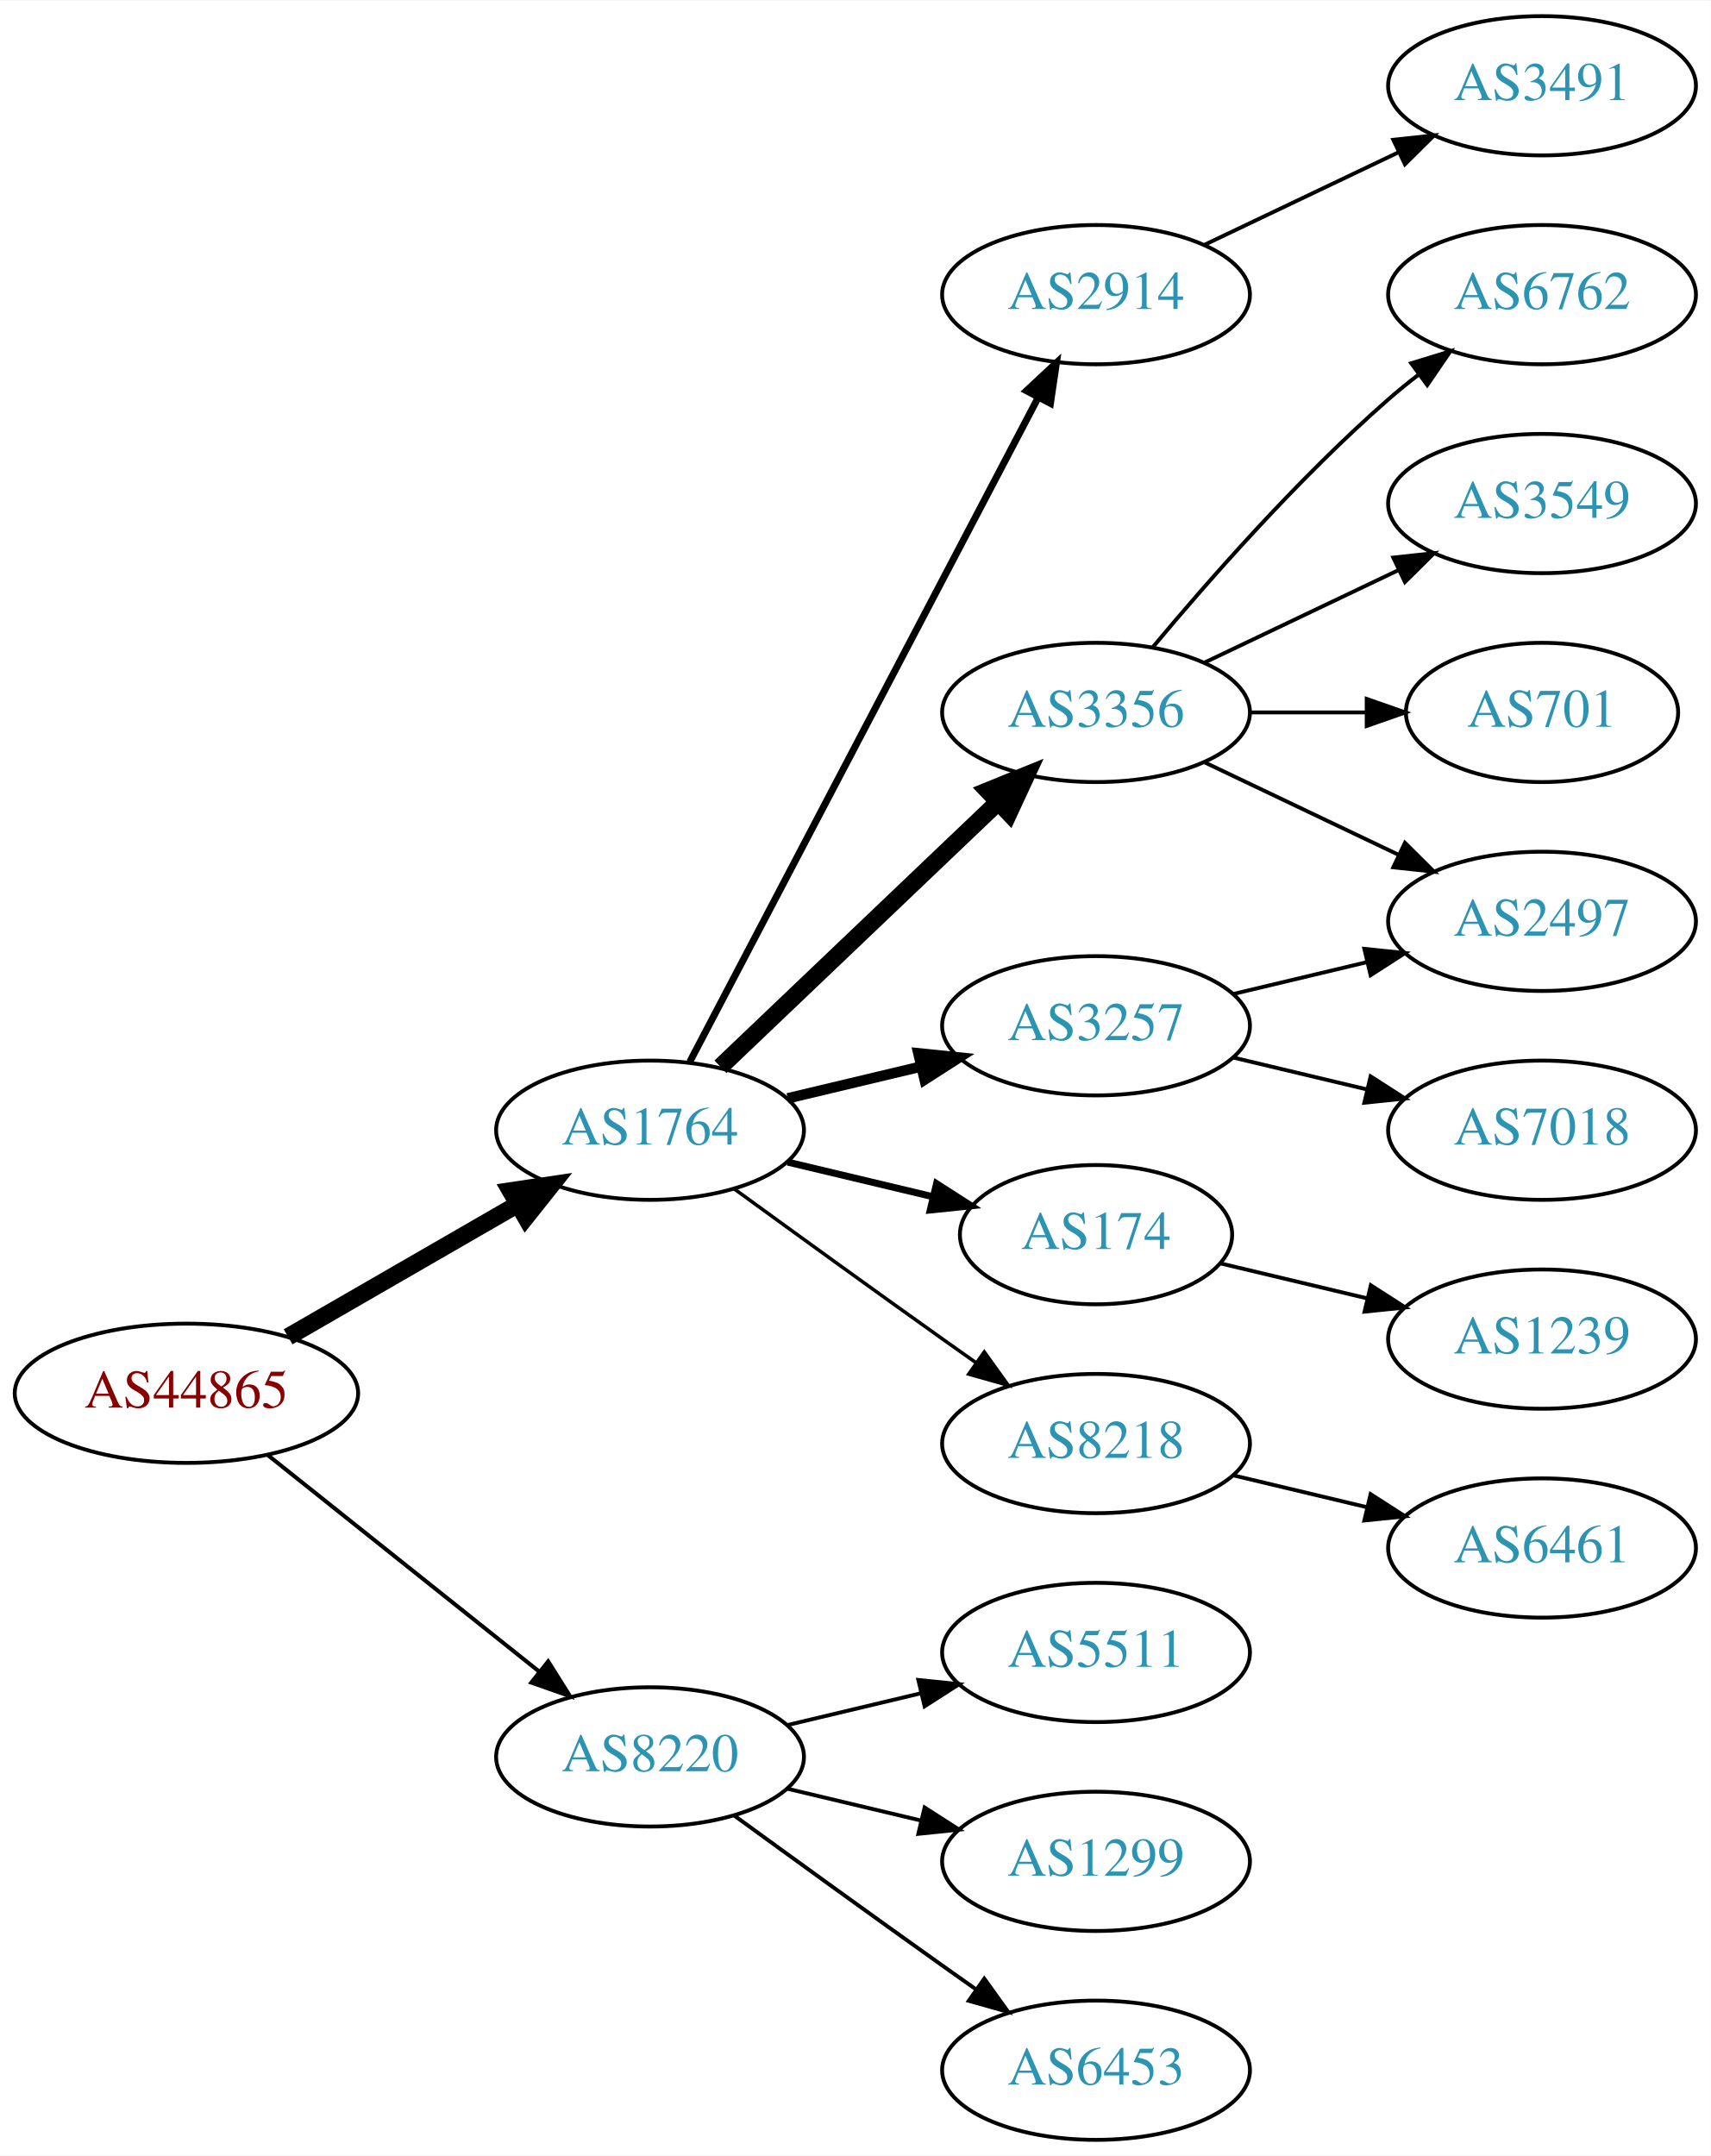
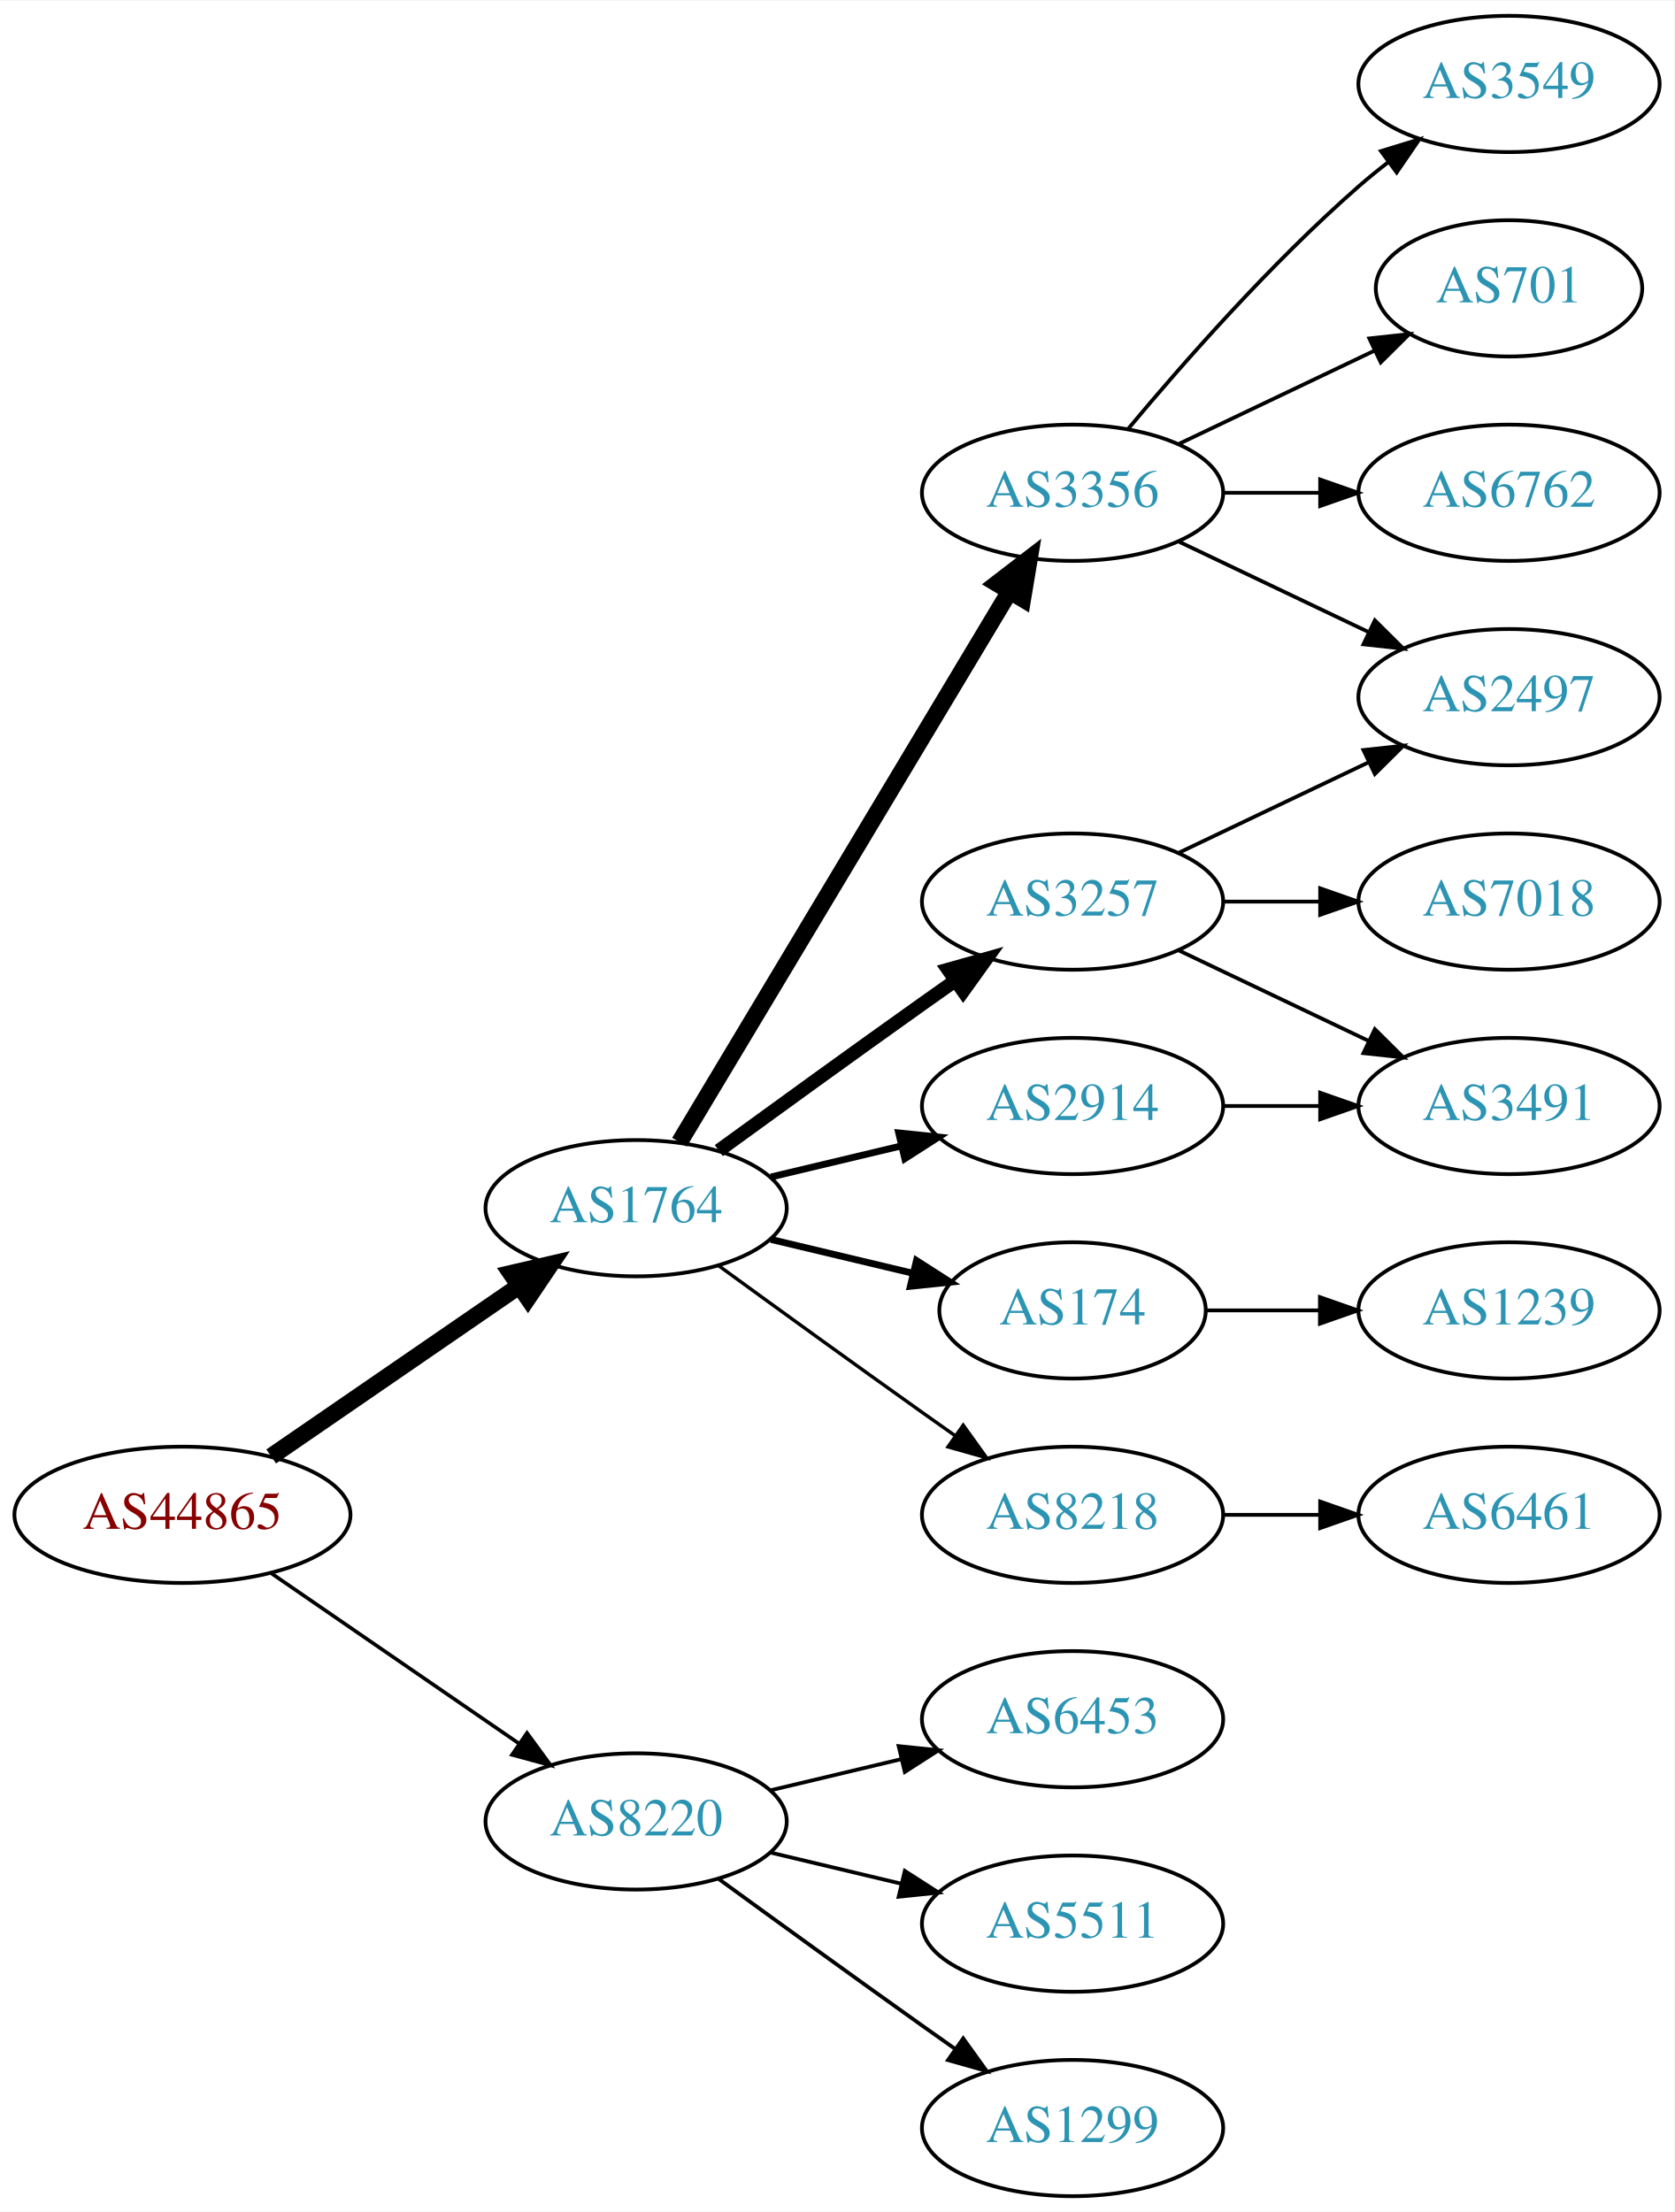
- <svg xmlns="http://www.w3.org/2000/svg" xmlns:xlink="http://www.w3.org/1999/xlink" width="442pt" height="557pt" viewBox="0.00 0.00 442.27 557.00">
-   <g id="graph0" class="graph" transform="scale(1 1) rotate(0) translate(4 553)">
-     <polygon fill="white" stroke="none" points="-4,4 -4,-553 438.271,-553 438.271,4 -4,4" />
+ <svg xmlns="http://www.w3.org/2000/svg" xmlns:xlink="http://www.w3.org/1999/xlink" width="442pt" height="584pt" viewBox="0.00 0.00 442.27 584.00">
+   <g id="graph0" class="graph" transform="scale(1 1) rotate(0) translate(4 580)">
+     <polygon fill="white" stroke="none" points="-4,4 -4,-580 438.271,-580 438.271,4 -4,4" />
    <g id="node1" class="node">
      <g id="a_node1">
        <a xlink:href="/asn/44865" xlink:title="AS44865 ~ derStandard.at GmbH [AT]">
-           <ellipse fill="#ffffff" stroke="black" cx="44.196" cy="-193" rx="44.393" ry="18" />
-           <text text-anchor="middle" x="44.196" y="-189.3" font-family="Times,serif" font-size="14.00" fill="#880000">AS44865</text>
+           <ellipse fill="#ffffff" stroke="black" cx="44.196" cy="-180" rx="44.393" ry="18" />
+           <text text-anchor="middle" x="44.196" y="-176.3" font-family="Times,serif" font-size="14.00" fill="#880000">AS44865</text>
        </a>
      </g>
    </g>
    <g id="node2" class="node">
      <g id="a_node2">
        <a xlink:href="/asn/1764" xlink:title="AS1764 ~ NEXTLAYER-AS [AT]">
          <ellipse fill="#ffffff" stroke="black" cx="164.039" cy="-261" rx="39.794" ry="18" />
          <text text-anchor="middle" x="164.039" y="-257.3" font-family="Times,serif" font-size="14.00" fill="#2c94b3">AS1764</text>
        </a>
      </g>
    </g>
    <g id="edge1" class="edge">
-       <path fill="none" stroke="black" stroke-width="4.5" d="M70.476,-207.588C87.796,-217.582 110.947,-230.941 129.763,-241.799" />
-       <polygon fill="black" stroke="black" stroke-width="4.5" points="127.978,-245.314 138.607,-246.902 131.914,-238.493 127.978,-245.314" />
+       <path fill="none" stroke="black" stroke-width="4.5" d="M67.639,-195.426C86.22,-208.198 112.781,-226.455 133.161,-240.463" />
+       <polygon fill="black" stroke="black" stroke-width="4.5" points="131.003,-243.758 141.475,-246.178 135.464,-237.269 131.003,-243.758" />
    </g>
    <g id="node3" class="node">
      <g id="a_node3">
        <a xlink:href="/asn/8220" xlink:title="AS8220 ~ COLT [GB]">
          <ellipse fill="#ffffff" stroke="black" cx="164.039" cy="-99" rx="39.794" ry="18" />
          <text text-anchor="middle" x="164.039" y="-95.3" font-family="Times,serif" font-size="14.00" fill="#2c94b3">AS8220</text>
        </a>
      </g>
    </g>
    <g id="edge2" class="edge">
-       <path fill="none" stroke="black" stroke-width="1.038" d="M65.186,-177.054C84.518,-161.634 113.969,-138.141 135.512,-120.957" />
-       <polygon fill="black" stroke="black" stroke-width="1.038" points="137.708,-123.682 143.343,-114.71 133.343,-118.21 137.708,-123.682" />
+       <path fill="none" stroke="black" stroke-width="0.964" d="M67.639,-164.574C86.22,-151.802 112.781,-133.545 133.161,-119.537" />
+       <polygon fill="black" stroke="black" stroke-width="0.964" points="135.216,-122.371 141.475,-113.822 131.251,-116.602 135.216,-122.371" />
    </g>
    <g id="node4" class="node">
      <g id="a_node4">
-         <a xlink:href="/asn/2914" xlink:title="AS2914 ~ NTT America, Inc. [US]">
-           <ellipse fill="#ffffff" stroke="black" cx="279.332" cy="-477" rx="39.794" ry="18" />
-           <text text-anchor="middle" x="279.332" y="-473.3" font-family="Times,serif" font-size="14.00" fill="#2c94b3">AS2914</text>
+         <a xlink:href="/asn/8218" xlink:title="AS8218 ~ legacy Neotelecoms [FR]">
+           <ellipse fill="#ffffff" stroke="black" cx="279.332" cy="-180" rx="39.794" ry="18" />
+           <text text-anchor="middle" x="279.332" y="-176.3" font-family="Times,serif" font-size="14.00" fill="#2c94b3">AS8218</text>
        </a>
      </g>
    </g>
    <g id="edge3" class="edge">
-       <path fill="none" stroke="black" stroke-width="1.8" d="M174.31,-278.676C194.151,-316.505 240.829,-405.499 264.316,-450.278" />
-       <polygon fill="black" stroke="black" stroke-width="1.8" points="261.347,-452.152 269.091,-459.383 267.546,-448.901 261.347,-452.152" />
+       <path fill="none" stroke="black" stroke-width="0.9" d="M185.887,-245.778C200.821,-234.909 221.435,-219.975 239.685,-207 242.506,-204.995 245.449,-202.915 248.397,-200.841" />
+       <polygon fill="black" stroke="black" stroke-width="0.9" points="250.443,-203.681 256.621,-195.074 246.424,-197.95 250.443,-203.681" />
    </g>
    <g id="node5" class="node">
      <g id="a_node5">
-         <a xlink:href="/asn/3356" xlink:title="AS3356 ~ Level 3 Parent, LLC [US]">
-           <ellipse fill="#ffffff" stroke="black" cx="279.332" cy="-369" rx="39.794" ry="18" />
-           <text text-anchor="middle" x="279.332" y="-365.3" font-family="Times,serif" font-size="14.00" fill="#2c94b3">AS3356</text>
+         <a xlink:href="/asn/2914" xlink:title="AS2914 ~ NTT America, Inc. [US]">
+           <ellipse fill="#ffffff" stroke="black" cx="279.332" cy="-288" rx="39.794" ry="18" />
+           <text text-anchor="middle" x="279.332" y="-284.3" font-family="Times,serif" font-size="14.00" fill="#2c94b3">AS2914</text>
        </a>
      </g>
    </g>
    <g id="edge4" class="edge">
-       <path fill="none" stroke="black" stroke-width="4.5" d="M182.245,-277.403C201.321,-295.587 232.241,-325.063 253.838,-345.651" />
-       <polygon fill="black" stroke="black" stroke-width="4.5" points="251.379,-348.747 261.334,-352.797 256.813,-343.047 251.379,-348.747" />
+       <path fill="none" stroke="black" stroke-width="1.8" d="M199.646,-269.248C210.517,-271.838 222.671,-274.735 234.114,-277.462" />
+       <polygon fill="black" stroke="black" stroke-width="1.8" points="233.397,-280.889 243.936,-279.803 235.02,-274.08 233.397,-280.889" />
    </g>
    <g id="node6" class="node">
      <g id="a_node6">
-         <a xlink:href="/asn/3257" xlink:title="AS3257 ~ GTT [DE]">
-           <ellipse fill="#ffffff" stroke="black" cx="279.332" cy="-288" rx="39.794" ry="18" />
-           <text text-anchor="middle" x="279.332" y="-284.3" font-family="Times,serif" font-size="14.00" fill="#2c94b3">AS3257</text>
+         <a xlink:href="/asn/3356" xlink:title="AS3356 ~ Level 3 Parent, LLC [US]">
+           <ellipse fill="#ffffff" stroke="black" cx="279.332" cy="-450" rx="39.794" ry="18" />
+           <text text-anchor="middle" x="279.332" y="-446.3" font-family="Times,serif" font-size="14.00" fill="#2c94b3">AS3356</text>
        </a>
      </g>
    </g>
    <g id="edge5" class="edge">
-       <path fill="none" stroke="black" stroke-width="2.7" d="M199.646,-269.248C210.517,-271.838 222.671,-274.735 234.114,-277.462" />
-       <polygon fill="black" stroke="black" stroke-width="2.7" points="233.397,-280.889 243.936,-279.803 235.02,-274.08 233.397,-280.889" />
+       <path fill="none" stroke="black" stroke-width="4.5" d="M175.494,-278.442C195.475,-311.775 239.18,-384.686 262.666,-423.866" />
+       <polygon fill="black" stroke="black" stroke-width="4.5" points="259.383,-426.048 267.902,-432.6 266.137,-421.999 259.383,-426.048" />
    </g>
    <g id="node7" class="node">
      <g id="a_node7">
+         <a xlink:href="/asn/3257" xlink:title="AS3257 ~ GTT [DE]">
+           <ellipse fill="#ffffff" stroke="black" cx="279.332" cy="-342" rx="39.794" ry="18" />
+           <text text-anchor="middle" x="279.332" y="-338.3" font-family="Times,serif" font-size="14.00" fill="#2c94b3">AS3257</text>
+         </a>
+       </g>
+     </g>
+     <g id="edge6" class="edge">
+       <path fill="none" stroke="black" stroke-width="3.6" d="M185.887,-276.222C200.821,-287.091 221.435,-302.025 239.685,-315 242.506,-317.005 245.449,-319.085 248.397,-321.159" />
+       <polygon fill="black" stroke="black" stroke-width="3.6" points="246.424,-324.05 256.621,-326.926 250.443,-318.319 246.424,-324.05" />
+     </g>
+     <g id="node8" class="node">
+       <g id="a_node8">
        <a xlink:href="/asn/174" xlink:title="AS174 ~ Cogent Communications [US]">
          <ellipse fill="#ffffff" stroke="black" cx="279.332" cy="-234" rx="35.194" ry="18" />
          <text text-anchor="middle" x="279.332" y="-230.3" font-family="Times,serif" font-size="14.00" fill="#2c94b3">AS174</text>
        </a>
      </g>
    </g>
-     <g id="edge6" class="edge">
+     <g id="edge7" class="edge">
      <path fill="none" stroke="black" stroke-width="1.8" d="M199.646,-252.752C211.44,-249.942 224.745,-246.771 237.013,-243.847" />
      <polygon fill="black" stroke="black" stroke-width="1.8" points="238.101,-247.186 247.018,-241.463 236.479,-240.376 238.101,-247.186" />
    </g>
-     <g id="node8" class="node">
-       <g id="a_node8">
-         <a xlink:href="/asn/8218" xlink:title="AS8218 ~ legacy Neotelecoms [FR]">
-           <ellipse fill="#ffffff" stroke="black" cx="279.332" cy="-180" rx="39.794" ry="18" />
-           <text text-anchor="middle" x="279.332" y="-176.3" font-family="Times,serif" font-size="14.00" fill="#2c94b3">AS8218</text>
-         </a>
-       </g>
-     </g>
-     <g id="edge7" class="edge">
-       <path fill="none" stroke="black" stroke-width="0.9" d="M185.887,-245.778C200.821,-234.909 221.435,-219.975 239.685,-207 242.506,-204.995 245.449,-202.915 248.397,-200.841" />
-       <polygon fill="black" stroke="black" stroke-width="0.9" points="250.443,-203.681 256.621,-195.074 246.424,-197.95 250.443,-203.681" />
-     </g>
    <g id="node17" class="node">
      <g id="a_node17">
-         <a xlink:href="/asn/5511" xlink:title="AS5511 ~ Orange S.A. [FR]">
+         <a xlink:href="/asn/1299" xlink:title="AS1299 ~ Telia Carrier [EU]">
+           <ellipse fill="#ffffff" stroke="black" cx="279.332" cy="-18" rx="39.794" ry="18" />
+           <text text-anchor="middle" x="279.332" y="-14.3" font-family="Times,serif" font-size="14.00" fill="#2c94b3">AS1299</text>
+         </a>
+       </g>
+     </g>
+     <g id="edge18" class="edge">
+       <path fill="none" stroke="black" d="M185.887,-83.778C200.821,-72.909 221.435,-57.975 239.685,-45 242.506,-42.995 245.449,-40.915 248.397,-38.841" />
+       <polygon fill="black" stroke="black" points="250.443,-41.681 256.621,-33.074 246.424,-35.95 250.443,-41.681" />
+     </g>
+     <g id="node18" class="node">
+       <g id="a_node18">
+         <a xlink:href="/asn/6453" xlink:title="AS6453 ~ TATA COMMUNICATIONS (AMERICA) INC [US]">
          <ellipse fill="#ffffff" stroke="black" cx="279.332" cy="-126" rx="39.794" ry="18" />
-           <text text-anchor="middle" x="279.332" y="-122.3" font-family="Times,serif" font-size="14.00" fill="#2c94b3">AS5511</text>
-         </a>
-       </g>
-     </g>
-     <g id="edge17" class="edge">
+           <text text-anchor="middle" x="279.332" y="-122.3" font-family="Times,serif" font-size="14.00" fill="#2c94b3">AS6453</text>
+         </a>
+       </g>
+     </g>
+     <g id="edge19" class="edge">
      <path fill="none" stroke="black" d="M199.646,-107.248C210.517,-109.838 222.671,-112.735 234.114,-115.462" />
      <polygon fill="black" stroke="black" points="233.397,-118.889 243.936,-117.803 235.02,-112.08 233.397,-118.889" />
    </g>
-     <g id="node18" class="node">
-       <g id="a_node18">
-         <a xlink:href="/asn/1299" xlink:title="AS1299 ~ Telia Carrier [EU]">
+     <g id="node19" class="node">
+       <g id="a_node19">
+         <a xlink:href="/asn/5511" xlink:title="AS5511 ~ Orange S.A. [FR]">
          <ellipse fill="#ffffff" stroke="black" cx="279.332" cy="-72" rx="39.794" ry="18" />
-           <text text-anchor="middle" x="279.332" y="-68.3" font-family="Times,serif" font-size="14.00" fill="#2c94b3">AS1299</text>
-         </a>
-       </g>
-     </g>
-     <g id="edge18" class="edge">
+           <text text-anchor="middle" x="279.332" y="-68.3" font-family="Times,serif" font-size="14.00" fill="#2c94b3">AS5511</text>
+         </a>
+       </g>
+     </g>
+     <g id="edge20" class="edge">
      <path fill="none" stroke="black" d="M199.646,-90.752C210.517,-88.162 222.671,-85.265 234.114,-82.538" />
      <polygon fill="black" stroke="black" points="235.02,-85.92 243.936,-80.197 233.397,-79.111 235.02,-85.92" />
    </g>
-     <g id="node19" class="node">
-       <g id="a_node19">
-         <a xlink:href="/asn/6453" xlink:title="AS6453 ~ TATA COMMUNICATIONS (AMERICA) INC [US]">
-           <ellipse fill="#ffffff" stroke="black" cx="279.332" cy="-18" rx="39.794" ry="18" />
-           <text text-anchor="middle" x="279.332" y="-14.3" font-family="Times,serif" font-size="14.00" fill="#2c94b3">AS6453</text>
-         </a>
-       </g>
-     </g>
-     <g id="edge19" class="edge">
-       <path fill="none" stroke="black" d="M185.887,-83.778C200.821,-72.909 221.435,-57.975 239.685,-45 242.506,-42.995 245.449,-40.915 248.397,-38.841" />
-       <polygon fill="black" stroke="black" points="250.443,-41.681 256.621,-33.074 246.424,-35.95 250.443,-41.681" />
+     <g id="node9" class="node">
+       <g id="a_node9">
+         <a xlink:href="/asn/6461" xlink:title="AS6461 ~ Zayo Bandwidth [US]">
+           <ellipse fill="#ffffff" stroke="black" cx="394.625" cy="-180" rx="39.794" ry="18" />
+           <text text-anchor="middle" x="394.625" y="-176.3" font-family="Times,serif" font-size="14.00" fill="#2c94b3">AS6461</text>
+         </a>
+       </g>
+     </g>
+     <g id="edge8" class="edge">
+       <path fill="none" stroke="black" d="M319.004,-180C327.207,-180 335.971,-180 344.503,-180" />
+       <polygon fill="black" stroke="black" points="344.742,-183.5 354.742,-180 344.742,-176.5 344.742,-183.5" />
+     </g>
+     <g id="node10" class="node">
+       <g id="a_node10">
+         <a xlink:href="/asn/3491" xlink:title="AS3491 ~ PCCW Global, Inc. [US]">
+           <ellipse fill="#ffffff" stroke="black" cx="394.625" cy="-288" rx="39.794" ry="18" />
+           <text text-anchor="middle" x="394.625" y="-284.3" font-family="Times,serif" font-size="14.00" fill="#2c94b3">AS3491</text>
+         </a>
+       </g>
+     </g>
+     <g id="edge9" class="edge">
+       <path fill="none" stroke="black" d="M319.004,-288C327.207,-288 335.971,-288 344.503,-288" />
+       <polygon fill="black" stroke="black" points="344.742,-291.5 354.742,-288 344.742,-284.5 344.742,-291.5" />
+     </g>
+     <g id="node11" class="node">
+       <g id="a_node11">
+         <a xlink:href="/asn/6762" xlink:title="AS6762 ~ TELECOM ITALIA SPARKLE S.p.A. [IT]">
+           <ellipse fill="#ffffff" stroke="black" cx="394.625" cy="-450" rx="39.794" ry="18" />
+           <text text-anchor="middle" x="394.625" y="-446.3" font-family="Times,serif" font-size="14.00" fill="#2c94b3">AS6762</text>
+         </a>
+       </g>
+     </g>
+     <g id="edge10" class="edge">
+       <path fill="none" stroke="black" d="M319.004,-450C327.207,-450 335.971,-450 344.503,-450" />
+       <polygon fill="black" stroke="black" points="344.742,-453.5 354.742,-450 344.742,-446.5 344.742,-453.5" />
+     </g>
+     <g id="node12" class="node">
+       <g id="a_node12">
+         <a xlink:href="/asn/3549" xlink:title="AS3549 ~ Level 3 Parent, LLC [US]">
+           <ellipse fill="#ffffff" stroke="black" cx="394.625" cy="-558" rx="39.794" ry="18" />
+           <text text-anchor="middle" x="394.625" y="-554.3" font-family="Times,serif" font-size="14.00" fill="#2c94b3">AS3549</text>
+         </a>
+       </g>
+     </g>
+     <g id="edge11" class="edge">
+       <path fill="none" stroke="black" d="M293.962,-466.817C308.244,-483.929 331.791,-510.745 354.978,-531 357.444,-533.154 360.082,-535.294 362.78,-537.372" />
+       <polygon fill="black" stroke="black" points="360.805,-540.264 370.934,-543.37 364.953,-534.625 360.805,-540.264" />
+     </g>
+     <g id="node13" class="node">
+       <g id="a_node13">
+         <a xlink:href="/asn/701" xlink:title="AS701 ~ UUNET [US]">
+           <ellipse fill="#ffffff" stroke="black" cx="394.625" cy="-504" rx="35.194" ry="18" />
+           <text text-anchor="middle" x="394.625" y="-500.3" font-family="Times,serif" font-size="14.00" fill="#2c94b3">AS701</text>
+         </a>
+       </g>
+     </g>
+     <g id="edge12" class="edge">
+       <path fill="none" stroke="black" d="M307.468,-462.934C322.9,-470.29 342.385,-479.577 358.92,-487.459" />
+       <polygon fill="black" stroke="black" points="357.729,-490.768 368.262,-491.911 360.741,-484.449 357.729,-490.768" />
    </g>
    <g id="node14" class="node">
      <g id="a_node14">
-         <a xlink:href="/asn/3491" xlink:title="AS3491 ~ PCCW Global, Inc. [US]">
-           <ellipse fill="#ffffff" stroke="black" cx="394.625" cy="-531" rx="39.794" ry="18" />
-           <text text-anchor="middle" x="394.625" y="-527.3" font-family="Times,serif" font-size="14.00" fill="#2c94b3">AS3491</text>
-         </a>
-       </g>
+         <a xlink:href="/asn/2497" xlink:title="AS2497 ~ Internet Initiative Japan Inc. [JP]">
+           <ellipse fill="#ffffff" stroke="black" cx="394.625" cy="-396" rx="39.794" ry="18" />
+           <text text-anchor="middle" x="394.625" y="-392.3" font-family="Times,serif" font-size="14.00" fill="#2c94b3">AS2497</text>
+         </a>
+       </g>
+     </g>
+     <g id="edge13" class="edge">
+       <path fill="none" stroke="black" d="M307.468,-437.066C322.462,-429.919 341.283,-420.948 357.506,-413.215" />
+       <polygon fill="black" stroke="black" points="359.188,-416.291 366.71,-408.829 356.177,-409.972 359.188,-416.291" />
    </g>
    <g id="edge14" class="edge">
-       <path fill="none" stroke="black" d="M307.468,-489.934C322.462,-497.081 341.283,-506.052 357.506,-513.785" />
-       <polygon fill="black" stroke="black" points="356.177,-517.028 366.71,-518.171 359.188,-510.709 356.177,-517.028" />
-     </g>
-     <g id="node9" class="node">
-       <g id="a_node9">
-         <a xlink:href="/asn/6762" xlink:title="AS6762 ~ TELECOM ITALIA SPARKLE S.p.A. [IT]">
-           <ellipse fill="#ffffff" stroke="black" cx="394.625" cy="-477" rx="39.794" ry="18" />
-           <text text-anchor="middle" x="394.625" y="-473.3" font-family="Times,serif" font-size="14.00" fill="#2c94b3">AS6762</text>
-         </a>
-       </g>
-     </g>
-     <g id="edge8" class="edge">
-       <path fill="none" stroke="black" d="M293.962,-385.817C308.244,-402.929 331.791,-429.745 354.978,-450 357.444,-452.154 360.082,-454.294 362.78,-456.372" />
-       <polygon fill="black" stroke="black" points="360.805,-459.264 370.934,-462.37 364.953,-453.625 360.805,-459.264" />
-     </g>
-     <g id="node10" class="node">
-       <g id="a_node10">
-         <a xlink:href="/asn/3549" xlink:title="AS3549 ~ Level 3 Parent, LLC [US]">
-           <ellipse fill="#ffffff" stroke="black" cx="394.625" cy="-423" rx="39.794" ry="18" />
-           <text text-anchor="middle" x="394.625" y="-419.3" font-family="Times,serif" font-size="14.00" fill="#2c94b3">AS3549</text>
-         </a>
-       </g>
-     </g>
-     <g id="edge9" class="edge">
-       <path fill="none" stroke="black" d="M307.468,-381.934C322.462,-389.081 341.283,-398.052 357.506,-405.785" />
-       <polygon fill="black" stroke="black" points="356.177,-409.028 366.71,-410.171 359.188,-402.709 356.177,-409.028" />
-     </g>
-     <g id="node11" class="node">
-       <g id="a_node11">
-         <a xlink:href="/asn/2497" xlink:title="AS2497 ~ Internet Initiative Japan Inc. [JP]">
-           <ellipse fill="#ffffff" stroke="black" cx="394.625" cy="-315" rx="39.794" ry="18" />
-           <text text-anchor="middle" x="394.625" y="-311.3" font-family="Times,serif" font-size="14.00" fill="#2c94b3">AS2497</text>
-         </a>
-       </g>
-     </g>
-     <g id="edge10" class="edge">
-       <path fill="none" stroke="black" d="M307.468,-356.066C322.462,-348.919 341.283,-339.948 357.506,-332.215" />
-       <polygon fill="black" stroke="black" points="359.188,-335.291 366.71,-327.829 356.177,-328.972 359.188,-335.291" />
-     </g>
-     <g id="node12" class="node">
-       <g id="a_node12">
-         <a xlink:href="/asn/701" xlink:title="AS701 ~ UUNET [US]">
-           <ellipse fill="#ffffff" stroke="black" cx="394.625" cy="-369" rx="35.194" ry="18" />
-           <text text-anchor="middle" x="394.625" y="-365.3" font-family="Times,serif" font-size="14.00" fill="#2c94b3">AS701</text>
-         </a>
-       </g>
-     </g>
-     <g id="edge11" class="edge">
-       <path fill="none" stroke="black" d="M319.004,-369C328.709,-369 339.2,-369 349.163,-369" />
-       <polygon fill="black" stroke="black" points="349.299,-372.5 359.299,-369 349.299,-365.5 349.299,-372.5" />
-     </g>
-     <g id="edge12" class="edge">
-       <path fill="none" stroke="black" d="M314.939,-296.248C325.81,-298.838 337.964,-301.735 349.407,-304.462" />
-       <polygon fill="black" stroke="black" points="348.69,-307.889 359.229,-306.803 350.313,-301.08 348.69,-307.889" />
-     </g>
-     <g id="node13" class="node">
-       <g id="a_node13">
-         <a xlink:href="/asn/7018" xlink:title="AS7018 ~ AT&amp;T Services, Inc. [US]">
-           <ellipse fill="#ffffff" stroke="black" cx="394.625" cy="-261" rx="39.794" ry="18" />
-           <text text-anchor="middle" x="394.625" y="-257.3" font-family="Times,serif" font-size="14.00" fill="#2c94b3">AS7018</text>
-         </a>
-       </g>
-     </g>
-     <g id="edge13" class="edge">
-       <path fill="none" stroke="black" d="M314.939,-279.752C325.81,-277.162 337.964,-274.265 349.407,-271.538" />
-       <polygon fill="black" stroke="black" points="350.313,-274.92 359.229,-269.197 348.69,-268.111 350.313,-274.92" />
+       <path fill="none" stroke="black" d="M307.468,-329.066C322.462,-321.919 341.283,-312.948 357.506,-305.215" />
+       <polygon fill="black" stroke="black" points="359.188,-308.291 366.71,-300.829 356.177,-301.972 359.188,-308.291" />
+     </g>
+     <g id="edge16" class="edge">
+       <path fill="none" stroke="black" d="M307.468,-354.934C322.462,-362.081 341.283,-371.052 357.506,-378.785" />
+       <polygon fill="black" stroke="black" points="356.177,-382.028 366.71,-383.171 359.188,-375.709 356.177,-382.028" />
    </g>
    <g id="node15" class="node">
      <g id="a_node15">
-         <a xlink:href="/asn/1239" xlink:title="AS1239 ~ Sprint [US]">
-           <ellipse fill="#ffffff" stroke="black" cx="394.625" cy="-207" rx="39.794" ry="18" />
-           <text text-anchor="middle" x="394.625" y="-203.3" font-family="Times,serif" font-size="14.00" fill="#2c94b3">AS1239</text>
+         <a xlink:href="/asn/7018" xlink:title="AS7018 ~ AT&amp;T Services, Inc. [US]">
+           <ellipse fill="#ffffff" stroke="black" cx="394.625" cy="-342" rx="39.794" ry="18" />
+           <text text-anchor="middle" x="394.625" y="-338.3" font-family="Times,serif" font-size="14.00" fill="#2c94b3">AS7018</text>
        </a>
      </g>
    </g>
    <g id="edge15" class="edge">
-       <path fill="none" stroke="black" d="M311.589,-226.551C323.269,-223.767 336.765,-220.551 349.394,-217.541" />
-       <polygon fill="black" stroke="black" points="350.37,-220.907 359.286,-215.184 348.747,-214.097 350.37,-220.907" />
+       <path fill="none" stroke="black" d="M319.004,-342C327.207,-342 335.971,-342 344.503,-342" />
+       <polygon fill="black" stroke="black" points="344.742,-345.5 354.742,-342 344.742,-338.5 344.742,-345.5" />
    </g>
    <g id="node16" class="node">
      <g id="a_node16">
-         <a xlink:href="/asn/6461" xlink:title="AS6461 ~ Zayo Bandwidth [US]">
-           <ellipse fill="#ffffff" stroke="black" cx="394.625" cy="-153" rx="39.794" ry="18" />
-           <text text-anchor="middle" x="394.625" y="-149.3" font-family="Times,serif" font-size="14.00" fill="#2c94b3">AS6461</text>
-         </a>
-       </g>
-     </g>
-     <g id="edge16" class="edge">
-       <path fill="none" stroke="black" d="M314.939,-171.752C325.81,-169.162 337.964,-166.265 349.407,-163.538" />
-       <polygon fill="black" stroke="black" points="350.313,-166.92 359.229,-161.197 348.69,-160.111 350.313,-166.92" />
+         <a xlink:href="/asn/1239" xlink:title="AS1239 ~ Sprint [US]">
+           <ellipse fill="#ffffff" stroke="black" cx="394.625" cy="-234" rx="39.794" ry="18" />
+           <text text-anchor="middle" x="394.625" y="-230.3" font-family="Times,serif" font-size="14.00" fill="#2c94b3">AS1239</text>
+         </a>
+       </g>
+     </g>
+     <g id="edge17" class="edge">
+       <path fill="none" stroke="black" d="M314.631,-234C324.008,-234 334.358,-234 344.393,-234" />
+       <polygon fill="black" stroke="black" points="344.681,-237.5 354.681,-234 344.681,-230.5 344.681,-237.5" />
    </g>
  </g>
</svg>
